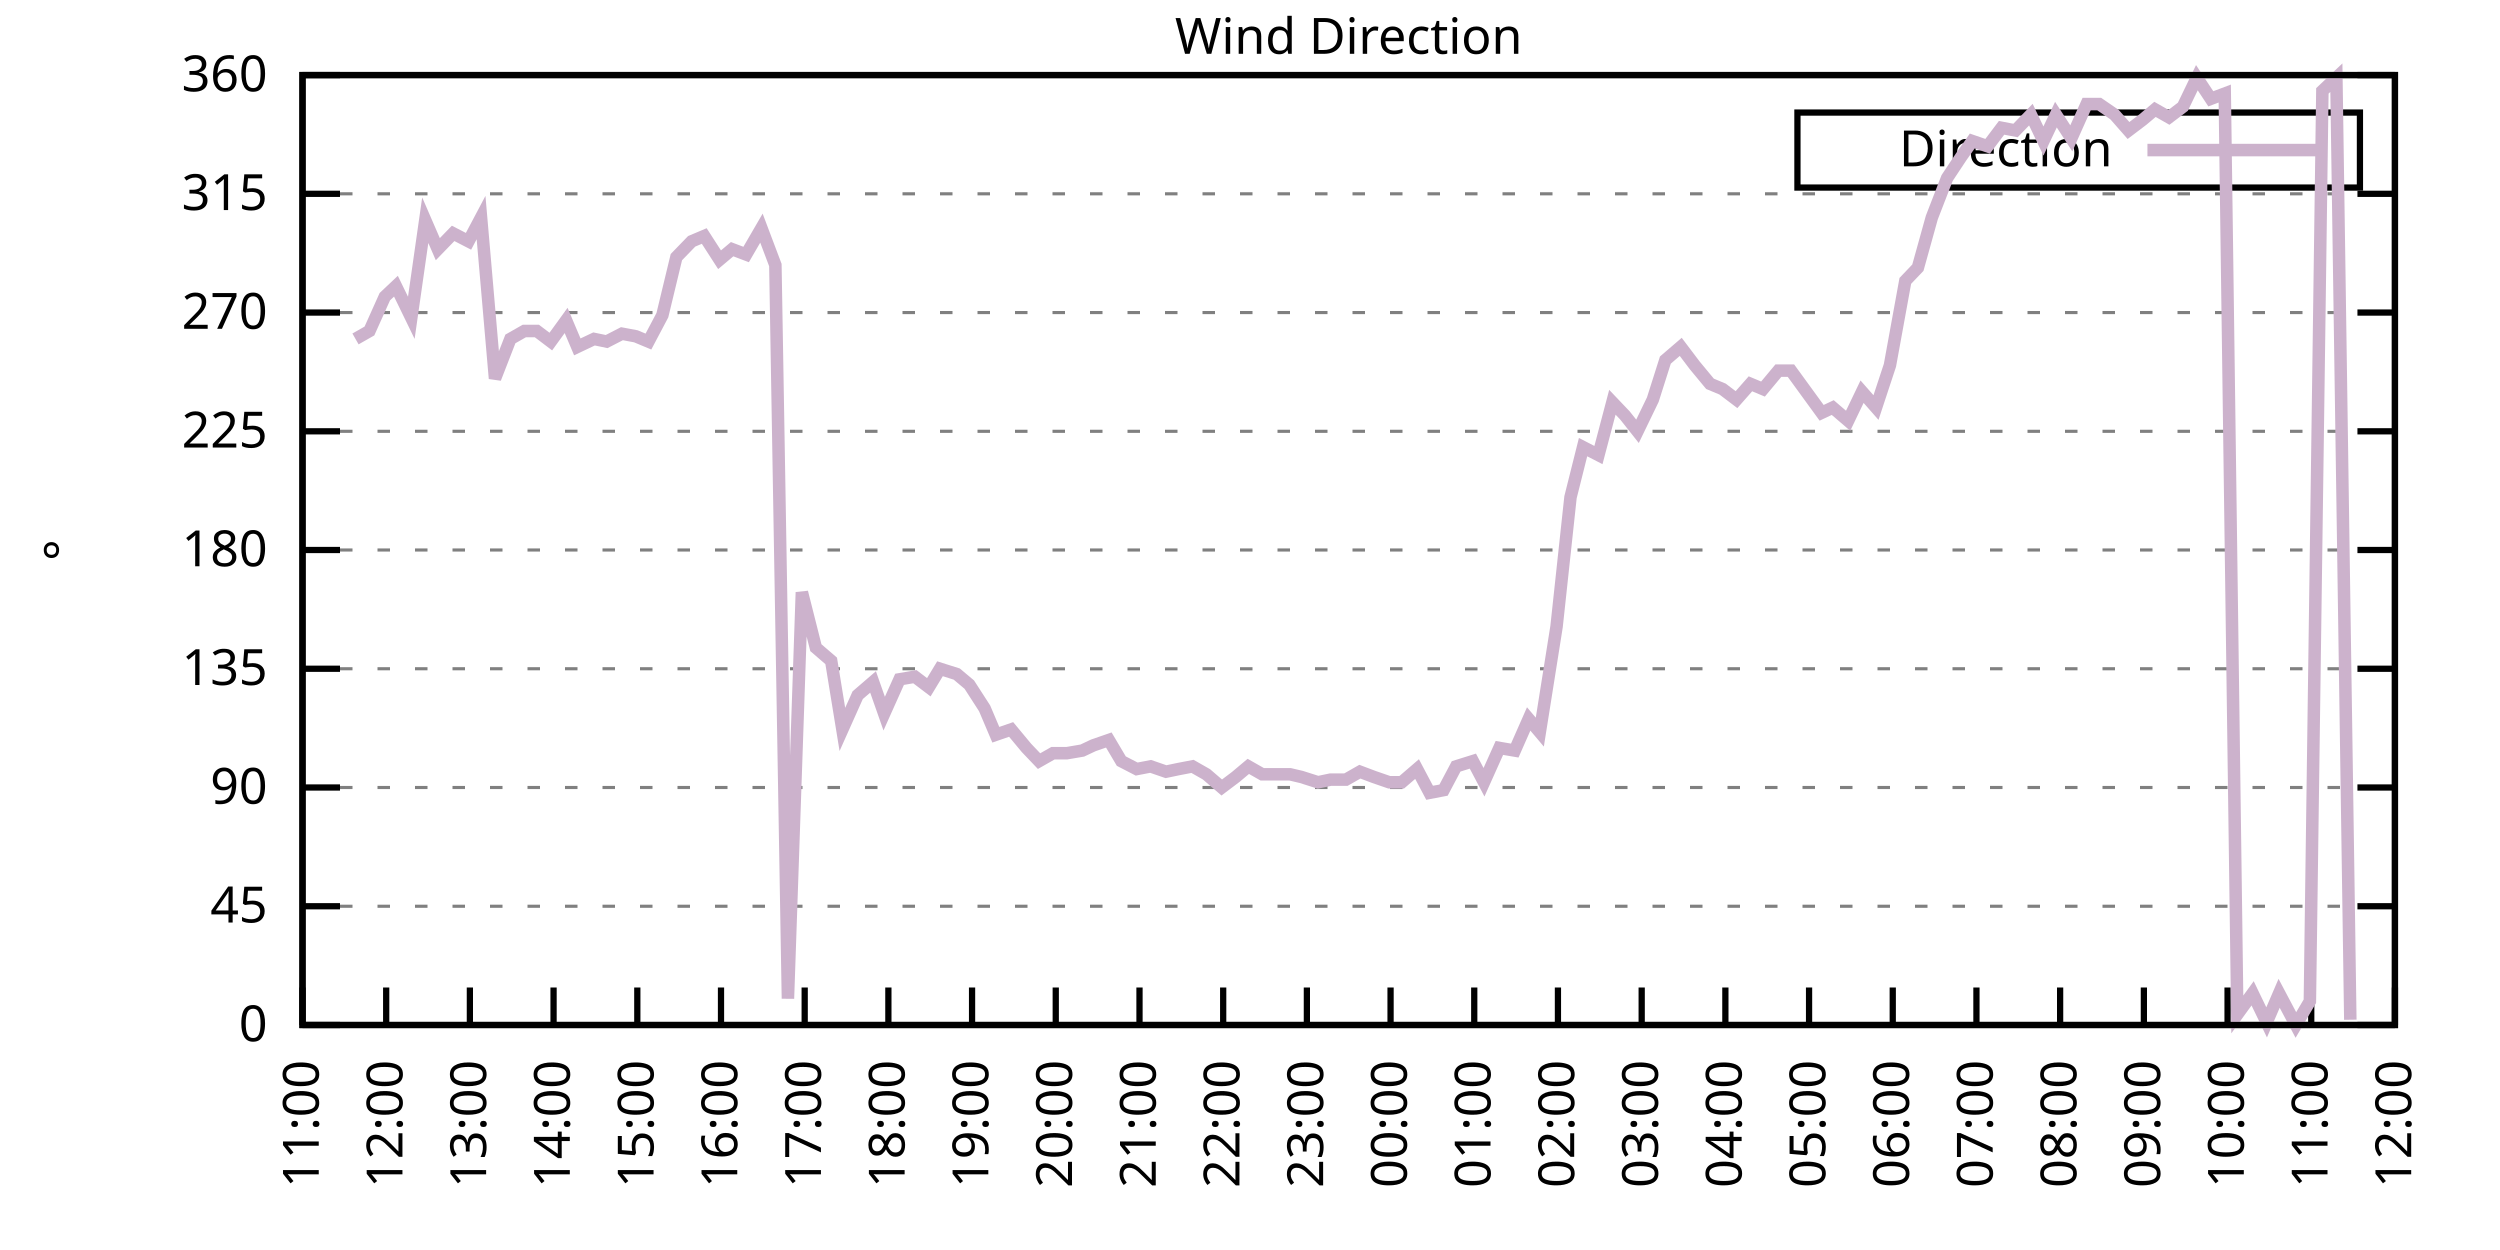
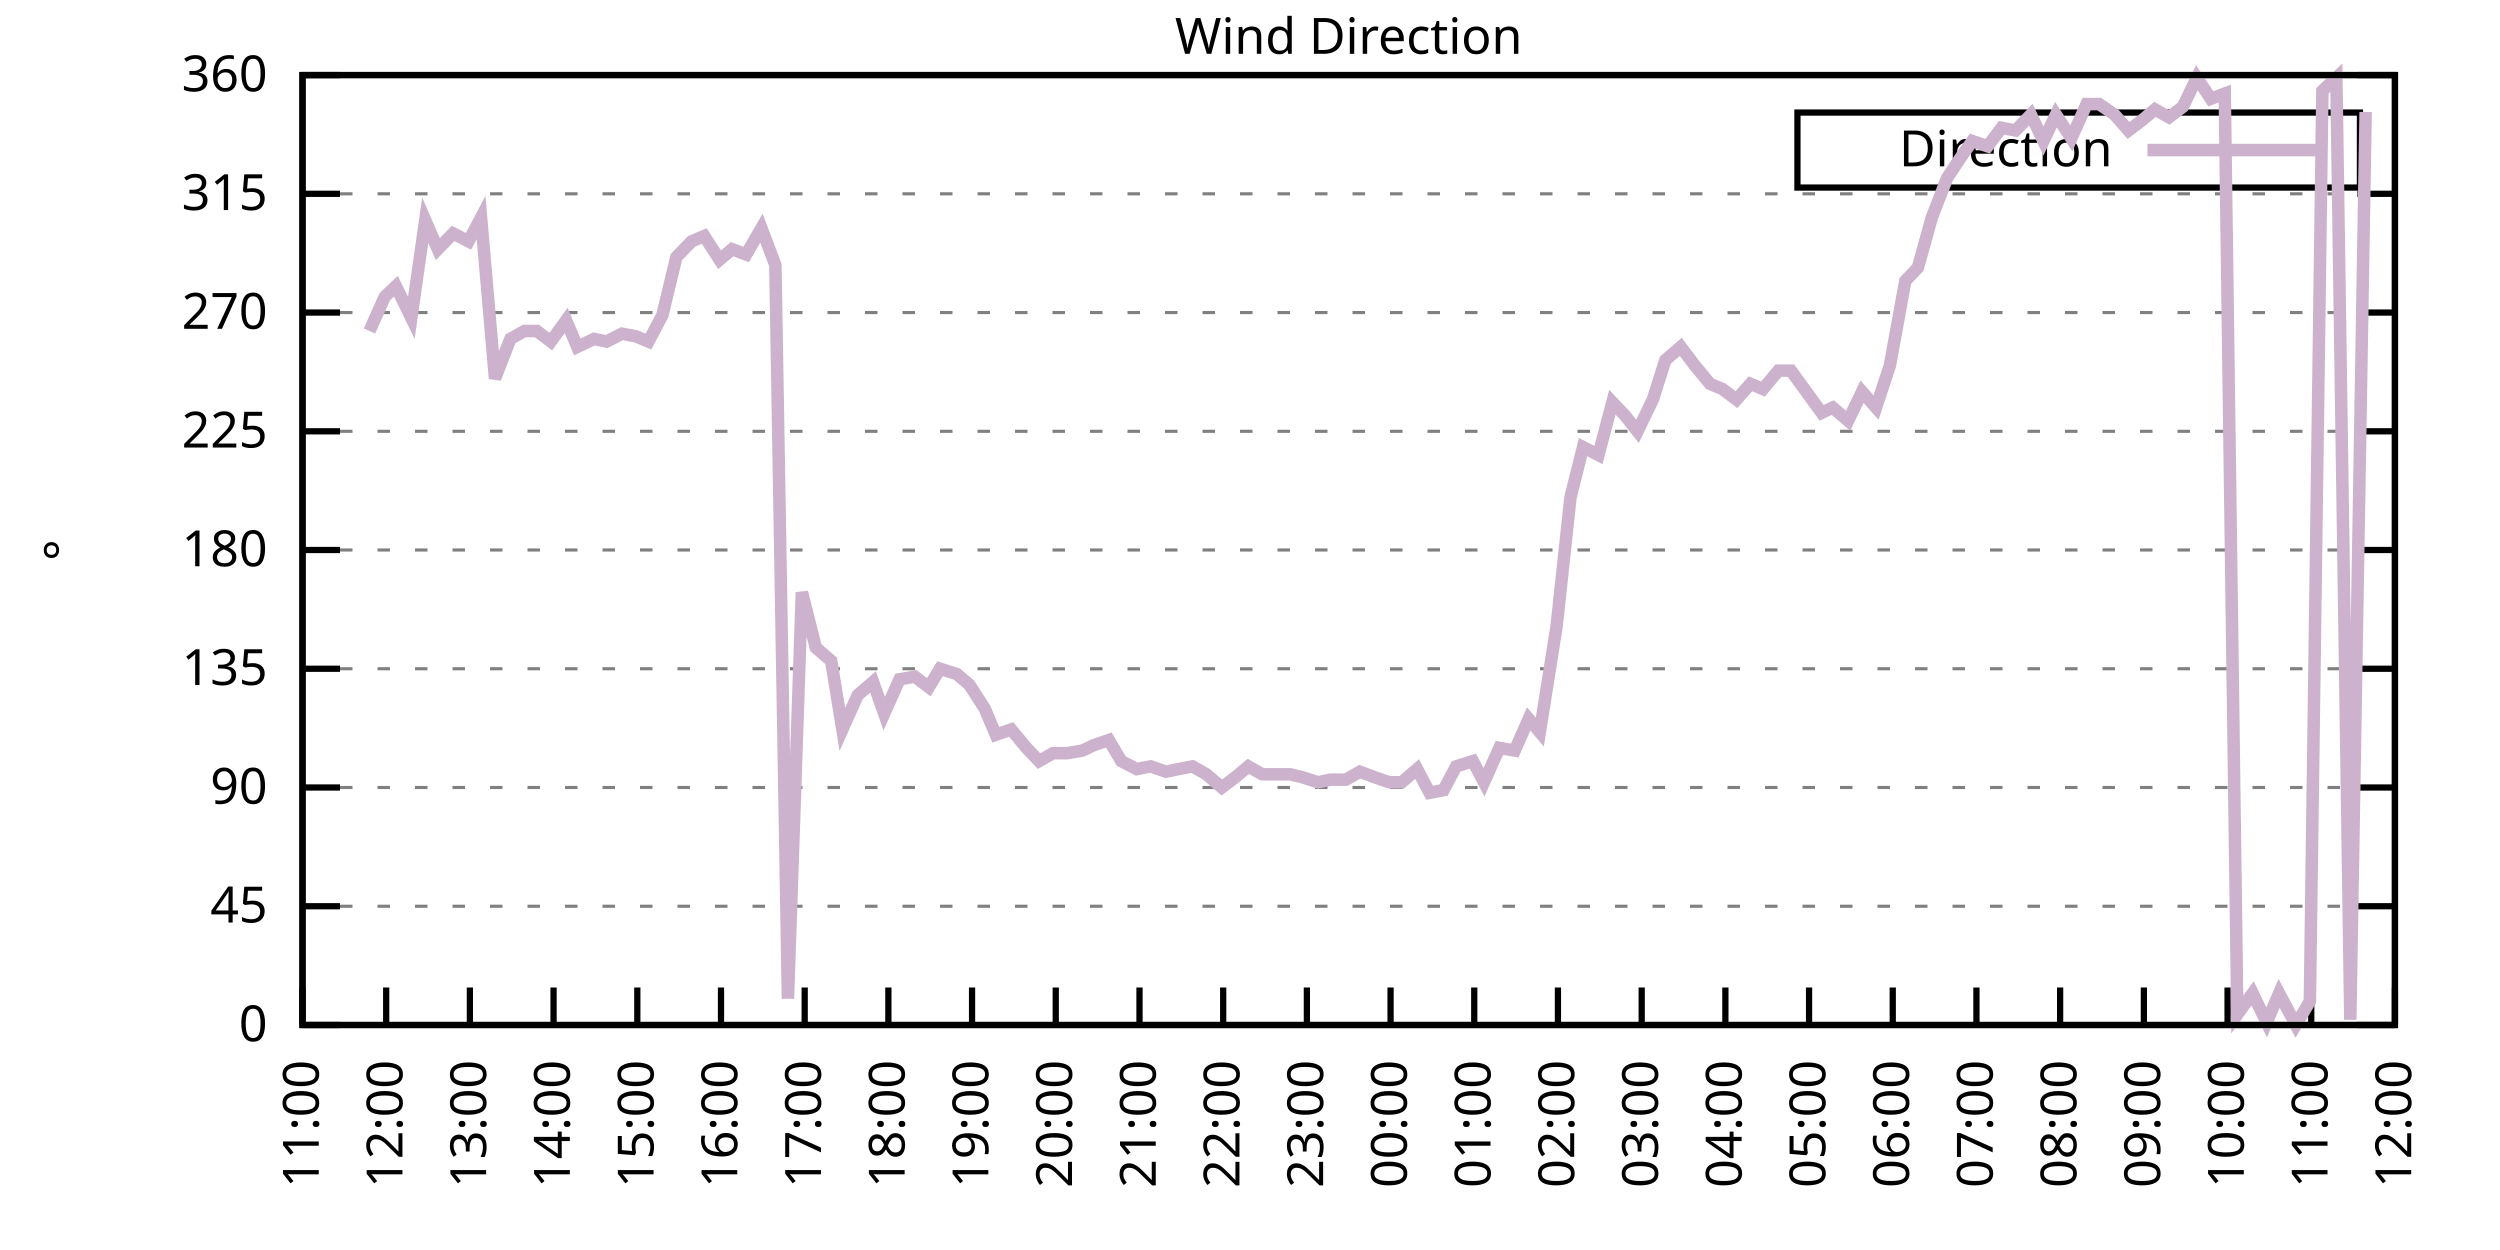
<svg xmlns="http://www.w3.org/2000/svg" xmlns:xlink="http://www.w3.org/1999/xlink" width="400" height="200" viewBox="0 0 400 200">
  <g id="gnuplot_canvas">
    <rect x="0" y="0" width="400" height="200" fill="none" />
    <defs>
      <circle id="gpDot" r="0.5" stroke-width="0.5" stroke="currentColor" />
      <path id="gpPt0" stroke-width="0.333" stroke="currentColor" d="M-1,0 h2 M0,-1 v2" />
      <path id="gpPt1" stroke-width="0.333" stroke="currentColor" d="M-1,-1 L1,1 M1,-1 L-1,1" />
      <path id="gpPt2" stroke-width="0.333" stroke="currentColor" d="M-1,0 L1,0 M0,-1 L0,1 M-1,-1 L1,1 M-1,1 L1,-1" />
      <rect id="gpPt3" stroke-width="0.333" stroke="currentColor" x="-1" y="-1" width="2" height="2" />
      <rect id="gpPt4" stroke-width="0.333" stroke="currentColor" fill="currentColor" x="-1" y="-1" width="2" height="2" />
      <circle id="gpPt5" stroke-width="0.333" stroke="currentColor" cx="0" cy="0" r="1" />
      <use xlink:href="#gpPt5" id="gpPt6" fill="currentColor" stroke="none" />
      <path id="gpPt7" stroke-width="0.333" stroke="currentColor" d="M0,-1.33 L-1.33,0.67 L1.33,0.67 z" />
      <use xlink:href="#gpPt7" id="gpPt8" fill="currentColor" stroke="none" />
      <use xlink:href="#gpPt7" id="gpPt9" stroke="currentColor" transform="rotate(180)" />
      <use xlink:href="#gpPt9" id="gpPt10" fill="currentColor" stroke="none" />
      <use xlink:href="#gpPt3" id="gpPt11" stroke="currentColor" transform="rotate(45)" />
      <use xlink:href="#gpPt11" id="gpPt12" fill="currentColor" stroke="none" />
      <path id="gpPt13" stroke-width="0.333" stroke="currentColor" d="M0,1.330 L1.265,0.411 L0.782,-1.067 L-0.782,-1.076 L-1.265,0.411 z" />
      <use xlink:href="#gpPt13" id="gpPt14" fill="currentColor" stroke="none" />
      <filter id="textbox" filterUnits="objectBoundingBox" x="0" y="0" height="1" width="1">
        <feFlood flood-color="white" flood-opacity="1" result="bgnd" />
        <feComposite in="SourceGraphic" in2="bgnd" operator="atop" />
      </filter>
      <filter id="greybox" filterUnits="objectBoundingBox" x="0" y="0" height="1" width="1">
        <feFlood flood-color="lightgrey" flood-opacity="1" result="grey" />
        <feComposite in="SourceGraphic" in2="grey" operator="atop" />
      </filter>
    </defs>
    <g fill="none" color="white" stroke="currentColor" stroke-width="1.00" stroke-linecap="butt" stroke-linejoin="miter">
</g>
    <g fill="none" color="black" stroke="currentColor" stroke-width="1.00" stroke-linecap="butt" stroke-linejoin="miter">
      <g stroke="none" shape-rendering="crispEdges">
        <polygon fill="rgb(255, 255, 255)" points="48.40,164.00 383.18,164.00 383.18,12.02 48.40,12.02 " />
      </g>
    </g>
    <g fill="none" color="black" stroke="currentColor" stroke-width="1.00" stroke-linecap="butt" stroke-linejoin="miter">
</g>
    <g fill="none" color="black" stroke="black" stroke-width="0.50" stroke-linecap="butt" stroke-linejoin="miter">
</g>
    <g fill="none" color="gray" stroke="currentColor" stroke-width="0.50" stroke-linecap="butt" stroke-linejoin="miter">
      <path stroke="gray" stroke-dasharray="2,4" class="gridline" d="M48.40,164.00 L383.19,164.00  " />
    </g>
    <g fill="none" color="gray" stroke="gray" stroke-width="1.00" stroke-linecap="butt" stroke-linejoin="miter">
</g>
    <g fill="none" color="black" stroke="currentColor" stroke-width="1.00" stroke-linecap="butt" stroke-linejoin="miter">
      <path stroke="black" d="M48.40,164.00 L54.40,164.00 M383.19,164.00 L377.19,164.00  " />
      <g transform="translate(42.80,166.60)" stroke="none" fill="black" font-family="Sans" font-size="8.00" text-anchor="end">
        <text>
          <tspan font-family="Sans"> 0</tspan>
        </text>
      </g>
    </g>
    <g fill="none" color="black" stroke="currentColor" stroke-width="1.00" stroke-linecap="butt" stroke-linejoin="miter">
</g>
    <g fill="none" color="black" stroke="black" stroke-width="0.50" stroke-linecap="butt" stroke-linejoin="miter">
</g>
    <g fill="none" color="gray" stroke="currentColor" stroke-width="0.50" stroke-linecap="butt" stroke-linejoin="miter">
      <path stroke="gray" stroke-dasharray="2,4" class="gridline" d="M48.40,145.00 L383.19,145.00  " />
    </g>
    <g fill="none" color="gray" stroke="gray" stroke-width="1.00" stroke-linecap="butt" stroke-linejoin="miter">
</g>
    <g fill="none" color="black" stroke="currentColor" stroke-width="1.00" stroke-linecap="butt" stroke-linejoin="miter">
      <path stroke="black" d="M48.40,145.00 L54.40,145.00 M383.19,145.00 L377.19,145.00  " />
      <g transform="translate(42.80,147.60)" stroke="none" fill="black" font-family="Sans" font-size="8.00" text-anchor="end">
        <text>
          <tspan font-family="Sans"> 45</tspan>
        </text>
      </g>
    </g>
    <g fill="none" color="black" stroke="currentColor" stroke-width="1.00" stroke-linecap="butt" stroke-linejoin="miter">
</g>
    <g fill="none" color="black" stroke="black" stroke-width="0.50" stroke-linecap="butt" stroke-linejoin="miter">
</g>
    <g fill="none" color="gray" stroke="currentColor" stroke-width="0.50" stroke-linecap="butt" stroke-linejoin="miter">
      <path stroke="gray" stroke-dasharray="2,4" class="gridline" d="M48.40,126.00 L383.19,126.00  " />
    </g>
    <g fill="none" color="gray" stroke="gray" stroke-width="1.00" stroke-linecap="butt" stroke-linejoin="miter">
</g>
    <g fill="none" color="black" stroke="currentColor" stroke-width="1.00" stroke-linecap="butt" stroke-linejoin="miter">
      <path stroke="black" d="M48.40,126.00 L54.40,126.00 M383.19,126.00 L377.19,126.00  " />
      <g transform="translate(42.80,128.60)" stroke="none" fill="black" font-family="Sans" font-size="8.00" text-anchor="end">
        <text>
          <tspan font-family="Sans"> 90</tspan>
        </text>
      </g>
    </g>
    <g fill="none" color="black" stroke="currentColor" stroke-width="1.00" stroke-linecap="butt" stroke-linejoin="miter">
</g>
    <g fill="none" color="black" stroke="black" stroke-width="0.50" stroke-linecap="butt" stroke-linejoin="miter">
</g>
    <g fill="none" color="gray" stroke="currentColor" stroke-width="0.50" stroke-linecap="butt" stroke-linejoin="miter">
      <path stroke="gray" stroke-dasharray="2,4" class="gridline" d="M48.40,107.00 L383.19,107.00  " />
    </g>
    <g fill="none" color="gray" stroke="gray" stroke-width="1.00" stroke-linecap="butt" stroke-linejoin="miter">
</g>
    <g fill="none" color="black" stroke="currentColor" stroke-width="1.00" stroke-linecap="butt" stroke-linejoin="miter">
      <path stroke="black" d="M48.40,107.00 L54.40,107.00 M383.19,107.00 L377.19,107.00  " />
      <g transform="translate(42.80,109.60)" stroke="none" fill="black" font-family="Sans" font-size="8.00" text-anchor="end">
        <text>
          <tspan font-family="Sans"> 135</tspan>
        </text>
      </g>
    </g>
    <g fill="none" color="black" stroke="currentColor" stroke-width="1.00" stroke-linecap="butt" stroke-linejoin="miter">
</g>
    <g fill="none" color="black" stroke="black" stroke-width="0.50" stroke-linecap="butt" stroke-linejoin="miter">
</g>
    <g fill="none" color="gray" stroke="currentColor" stroke-width="0.50" stroke-linecap="butt" stroke-linejoin="miter">
      <path stroke="gray" stroke-dasharray="2,4" class="gridline" d="M48.40,88.00 L383.19,88.00  " />
    </g>
    <g fill="none" color="gray" stroke="gray" stroke-width="1.00" stroke-linecap="butt" stroke-linejoin="miter">
</g>
    <g fill="none" color="black" stroke="currentColor" stroke-width="1.00" stroke-linecap="butt" stroke-linejoin="miter">
      <path stroke="black" d="M48.40,88.00 L54.40,88.00 M383.19,88.00 L377.19,88.00  " />
      <g transform="translate(42.80,90.60)" stroke="none" fill="black" font-family="Sans" font-size="8.00" text-anchor="end">
        <text>
          <tspan font-family="Sans"> 180</tspan>
        </text>
      </g>
    </g>
    <g fill="none" color="black" stroke="currentColor" stroke-width="1.00" stroke-linecap="butt" stroke-linejoin="miter">
</g>
    <g fill="none" color="black" stroke="black" stroke-width="0.50" stroke-linecap="butt" stroke-linejoin="miter">
</g>
    <g fill="none" color="gray" stroke="currentColor" stroke-width="0.50" stroke-linecap="butt" stroke-linejoin="miter">
      <path stroke="gray" stroke-dasharray="2,4" class="gridline" d="M48.40,69.01 L383.19,69.01  " />
    </g>
    <g fill="none" color="gray" stroke="gray" stroke-width="1.00" stroke-linecap="butt" stroke-linejoin="miter">
</g>
    <g fill="none" color="black" stroke="currentColor" stroke-width="1.00" stroke-linecap="butt" stroke-linejoin="miter">
      <path stroke="black" d="M48.40,69.01 L54.40,69.01 M383.19,69.01 L377.19,69.01  " />
      <g transform="translate(42.80,71.61)" stroke="none" fill="black" font-family="Sans" font-size="8.00" text-anchor="end">
        <text>
          <tspan font-family="Sans"> 225</tspan>
        </text>
      </g>
    </g>
    <g fill="none" color="black" stroke="currentColor" stroke-width="1.00" stroke-linecap="butt" stroke-linejoin="miter">
</g>
    <g fill="none" color="black" stroke="black" stroke-width="0.50" stroke-linecap="butt" stroke-linejoin="miter">
</g>
    <g fill="none" color="gray" stroke="currentColor" stroke-width="0.50" stroke-linecap="butt" stroke-linejoin="miter">
      <path stroke="gray" stroke-dasharray="2,4" class="gridline" d="M48.40,50.01 L383.19,50.01  " />
    </g>
    <g fill="none" color="gray" stroke="gray" stroke-width="1.00" stroke-linecap="butt" stroke-linejoin="miter">
</g>
    <g fill="none" color="black" stroke="currentColor" stroke-width="1.00" stroke-linecap="butt" stroke-linejoin="miter">
      <path stroke="black" d="M48.40,50.01 L54.40,50.01 M383.19,50.01 L377.19,50.01  " />
      <g transform="translate(42.80,52.61)" stroke="none" fill="black" font-family="Sans" font-size="8.00" text-anchor="end">
        <text>
          <tspan font-family="Sans"> 270</tspan>
        </text>
      </g>
    </g>
    <g fill="none" color="black" stroke="currentColor" stroke-width="1.00" stroke-linecap="butt" stroke-linejoin="miter">
</g>
    <g fill="none" color="black" stroke="black" stroke-width="0.50" stroke-linecap="butt" stroke-linejoin="miter">
</g>
    <g fill="none" color="gray" stroke="currentColor" stroke-width="0.50" stroke-linecap="butt" stroke-linejoin="miter">
      <path stroke="gray" stroke-dasharray="2,4" class="gridline" d="M48.40,31.01 L383.19,31.01  " />
    </g>
    <g fill="none" color="gray" stroke="gray" stroke-width="1.00" stroke-linecap="butt" stroke-linejoin="miter">
</g>
    <g fill="none" color="black" stroke="currentColor" stroke-width="1.00" stroke-linecap="butt" stroke-linejoin="miter">
      <path stroke="black" d="M48.40,31.01 L54.40,31.01 M383.19,31.01 L377.19,31.01  " />
      <g transform="translate(42.80,33.61)" stroke="none" fill="black" font-family="Sans" font-size="8.00" text-anchor="end">
        <text>
          <tspan font-family="Sans"> 315</tspan>
        </text>
      </g>
    </g>
    <g fill="none" color="black" stroke="currentColor" stroke-width="1.00" stroke-linecap="butt" stroke-linejoin="miter">
</g>
    <g fill="none" color="black" stroke="black" stroke-width="0.50" stroke-linecap="butt" stroke-linejoin="miter">
</g>
    <g fill="none" color="gray" stroke="currentColor" stroke-width="0.50" stroke-linecap="butt" stroke-linejoin="miter">
      <path stroke="gray" stroke-dasharray="2,4" class="gridline" d="M48.40,12.01 L383.19,12.01  " />
    </g>
    <g fill="none" color="gray" stroke="gray" stroke-width="1.00" stroke-linecap="butt" stroke-linejoin="miter">
</g>
    <g fill="none" color="black" stroke="currentColor" stroke-width="1.00" stroke-linecap="butt" stroke-linejoin="miter">
      <path stroke="black" d="M48.40,12.01 L54.40,12.01 M383.19,12.01 L377.19,12.01  " />
      <g transform="translate(42.80,14.61)" stroke="none" fill="black" font-family="Sans" font-size="8.00" text-anchor="end">
        <text>
          <tspan font-family="Sans"> 360</tspan>
        </text>
      </g>
    </g>
    <g fill="none" color="black" stroke="currentColor" stroke-width="1.00" stroke-linecap="butt" stroke-linejoin="miter">
      <path stroke="black" d="M48.40,164.00 L48.40,158.00  " />
      <g transform="translate(51.00,169.60) rotate(270.00)" stroke="none" fill="black" font-family="Sans" font-size="8.00" text-anchor="end">
        <text>
          <tspan font-family="Sans">11:00</tspan>
        </text>
      </g>
    </g>
    <g fill="none" color="black" stroke="currentColor" stroke-width="1.00" stroke-linecap="butt" stroke-linejoin="miter">
      <path stroke="black" d="M61.79,164.00 L61.79,158.00  " />
      <g transform="translate(64.39,169.60) rotate(270.00)" stroke="none" fill="black" font-family="Sans" font-size="8.00" text-anchor="end">
        <text>
          <tspan font-family="Sans">12:00</tspan>
        </text>
      </g>
    </g>
    <g fill="none" color="black" stroke="currentColor" stroke-width="1.00" stroke-linecap="butt" stroke-linejoin="miter">
      <path stroke="black" d="M75.18,164.00 L75.18,158.00  " />
      <g transform="translate(77.78,169.60) rotate(270.00)" stroke="none" fill="black" font-family="Sans" font-size="8.00" text-anchor="end">
        <text>
          <tspan font-family="Sans">13:00</tspan>
        </text>
      </g>
    </g>
    <g fill="none" color="black" stroke="currentColor" stroke-width="1.00" stroke-linecap="butt" stroke-linejoin="miter">
      <path stroke="black" d="M88.57,164.00 L88.57,158.00  " />
      <g transform="translate(91.17,169.60) rotate(270.00)" stroke="none" fill="black" font-family="Sans" font-size="8.00" text-anchor="end">
        <text>
          <tspan font-family="Sans">14:00</tspan>
        </text>
      </g>
    </g>
    <g fill="none" color="black" stroke="currentColor" stroke-width="1.00" stroke-linecap="butt" stroke-linejoin="miter">
      <path stroke="black" d="M101.97,164.00 L101.97,158.00  " />
      <g transform="translate(104.57,169.60) rotate(270.00)" stroke="none" fill="black" font-family="Sans" font-size="8.00" text-anchor="end">
        <text>
          <tspan font-family="Sans">15:00</tspan>
        </text>
      </g>
    </g>
    <g fill="none" color="black" stroke="currentColor" stroke-width="1.00" stroke-linecap="butt" stroke-linejoin="miter">
      <path stroke="black" d="M115.36,164.00 L115.36,158.00  " />
      <g transform="translate(117.96,169.60) rotate(270.00)" stroke="none" fill="black" font-family="Sans" font-size="8.00" text-anchor="end">
        <text>
          <tspan font-family="Sans">16:00</tspan>
        </text>
      </g>
    </g>
    <g fill="none" color="black" stroke="currentColor" stroke-width="1.00" stroke-linecap="butt" stroke-linejoin="miter">
      <path stroke="black" d="M128.75,164.00 L128.75,158.00  " />
      <g transform="translate(131.35,169.60) rotate(270.00)" stroke="none" fill="black" font-family="Sans" font-size="8.00" text-anchor="end">
        <text>
          <tspan font-family="Sans">17:00</tspan>
        </text>
      </g>
    </g>
    <g fill="none" color="black" stroke="currentColor" stroke-width="1.00" stroke-linecap="butt" stroke-linejoin="miter">
      <path stroke="black" d="M142.14,164.00 L142.14,158.00  " />
      <g transform="translate(144.74,169.60) rotate(270.00)" stroke="none" fill="black" font-family="Sans" font-size="8.00" text-anchor="end">
        <text>
          <tspan font-family="Sans">18:00</tspan>
        </text>
      </g>
    </g>
    <g fill="none" color="black" stroke="currentColor" stroke-width="1.00" stroke-linecap="butt" stroke-linejoin="miter">
      <path stroke="black" d="M155.53,164.00 L155.53,158.00  " />
      <g transform="translate(158.13,169.60) rotate(270.00)" stroke="none" fill="black" font-family="Sans" font-size="8.00" text-anchor="end">
        <text>
          <tspan font-family="Sans">19:00</tspan>
        </text>
      </g>
    </g>
    <g fill="none" color="black" stroke="currentColor" stroke-width="1.00" stroke-linecap="butt" stroke-linejoin="miter">
      <path stroke="black" d="M168.92,164.00 L168.92,158.00  " />
      <g transform="translate(171.52,169.60) rotate(270.00)" stroke="none" fill="black" font-family="Sans" font-size="8.00" text-anchor="end">
        <text>
          <tspan font-family="Sans">20:00</tspan>
        </text>
      </g>
    </g>
    <g fill="none" color="black" stroke="currentColor" stroke-width="1.00" stroke-linecap="butt" stroke-linejoin="miter">
      <path stroke="black" d="M182.32,164.00 L182.32,158.00  " />
      <g transform="translate(184.92,169.60) rotate(270.00)" stroke="none" fill="black" font-family="Sans" font-size="8.00" text-anchor="end">
        <text>
          <tspan font-family="Sans">21:00</tspan>
        </text>
      </g>
    </g>
    <g fill="none" color="black" stroke="currentColor" stroke-width="1.00" stroke-linecap="butt" stroke-linejoin="miter">
      <path stroke="black" d="M195.71,164.00 L195.71,158.00  " />
      <g transform="translate(198.31,169.60) rotate(270.00)" stroke="none" fill="black" font-family="Sans" font-size="8.00" text-anchor="end">
        <text>
          <tspan font-family="Sans">22:00</tspan>
        </text>
      </g>
    </g>
    <g fill="none" color="black" stroke="currentColor" stroke-width="1.00" stroke-linecap="butt" stroke-linejoin="miter">
      <path stroke="black" d="M209.10,164.00 L209.10,158.00  " />
      <g transform="translate(211.70,169.60) rotate(270.00)" stroke="none" fill="black" font-family="Sans" font-size="8.00" text-anchor="end">
        <text>
          <tspan font-family="Sans">23:00</tspan>
        </text>
      </g>
    </g>
    <g fill="none" color="black" stroke="currentColor" stroke-width="1.00" stroke-linecap="butt" stroke-linejoin="miter">
      <path stroke="black" d="M222.49,164.00 L222.49,158.00  " />
      <g transform="translate(225.09,169.60) rotate(270.00)" stroke="none" fill="black" font-family="Sans" font-size="8.00" text-anchor="end">
        <text>
          <tspan font-family="Sans">00:00</tspan>
        </text>
      </g>
    </g>
    <g fill="none" color="black" stroke="currentColor" stroke-width="1.00" stroke-linecap="butt" stroke-linejoin="miter">
      <path stroke="black" d="M235.88,164.00 L235.88,158.00  " />
      <g transform="translate(238.48,169.60) rotate(270.00)" stroke="none" fill="black" font-family="Sans" font-size="8.00" text-anchor="end">
        <text>
          <tspan font-family="Sans">01:00</tspan>
        </text>
      </g>
    </g>
    <g fill="none" color="black" stroke="currentColor" stroke-width="1.00" stroke-linecap="butt" stroke-linejoin="miter">
      <path stroke="black" d="M249.27,164.00 L249.27,158.00  " />
      <g transform="translate(251.87,169.60) rotate(270.00)" stroke="none" fill="black" font-family="Sans" font-size="8.00" text-anchor="end">
        <text>
          <tspan font-family="Sans">02:00</tspan>
        </text>
      </g>
    </g>
    <g fill="none" color="black" stroke="currentColor" stroke-width="1.00" stroke-linecap="butt" stroke-linejoin="miter">
      <path stroke="black" d="M262.67,164.00 L262.67,158.00  " />
      <g transform="translate(265.27,169.60) rotate(270.00)" stroke="none" fill="black" font-family="Sans" font-size="8.00" text-anchor="end">
        <text>
          <tspan font-family="Sans">03:00</tspan>
        </text>
      </g>
    </g>
    <g fill="none" color="black" stroke="currentColor" stroke-width="1.00" stroke-linecap="butt" stroke-linejoin="miter">
      <path stroke="black" d="M276.06,164.00 L276.06,158.00  " />
      <g transform="translate(278.66,169.60) rotate(270.00)" stroke="none" fill="black" font-family="Sans" font-size="8.00" text-anchor="end">
        <text>
          <tspan font-family="Sans">04:00</tspan>
        </text>
      </g>
    </g>
    <g fill="none" color="black" stroke="currentColor" stroke-width="1.00" stroke-linecap="butt" stroke-linejoin="miter">
      <path stroke="black" d="M289.45,164.00 L289.45,158.00  " />
      <g transform="translate(292.05,169.60) rotate(270.00)" stroke="none" fill="black" font-family="Sans" font-size="8.00" text-anchor="end">
        <text>
          <tspan font-family="Sans">05:00</tspan>
        </text>
      </g>
    </g>
    <g fill="none" color="black" stroke="currentColor" stroke-width="1.00" stroke-linecap="butt" stroke-linejoin="miter">
      <path stroke="black" d="M302.84,164.00 L302.84,158.00  " />
      <g transform="translate(305.44,169.60) rotate(270.00)" stroke="none" fill="black" font-family="Sans" font-size="8.00" text-anchor="end">
        <text>
          <tspan font-family="Sans">06:00</tspan>
        </text>
      </g>
    </g>
    <g fill="none" color="black" stroke="currentColor" stroke-width="1.00" stroke-linecap="butt" stroke-linejoin="miter">
      <path stroke="black" d="M316.23,164.00 L316.23,158.00  " />
      <g transform="translate(318.83,169.60) rotate(270.00)" stroke="none" fill="black" font-family="Sans" font-size="8.00" text-anchor="end">
        <text>
          <tspan font-family="Sans">07:00</tspan>
        </text>
      </g>
    </g>
    <g fill="none" color="black" stroke="currentColor" stroke-width="1.00" stroke-linecap="butt" stroke-linejoin="miter">
      <path stroke="black" d="M329.62,164.00 L329.62,158.00  " />
      <g transform="translate(332.22,169.60) rotate(270.00)" stroke="none" fill="black" font-family="Sans" font-size="8.00" text-anchor="end">
        <text>
          <tspan font-family="Sans">08:00</tspan>
        </text>
      </g>
    </g>
    <g fill="none" color="black" stroke="currentColor" stroke-width="1.00" stroke-linecap="butt" stroke-linejoin="miter">
      <path stroke="black" d="M343.02,164.00 L343.02,158.00  " />
      <g transform="translate(345.62,169.60) rotate(270.00)" stroke="none" fill="black" font-family="Sans" font-size="8.00" text-anchor="end">
        <text>
          <tspan font-family="Sans">09:00</tspan>
        </text>
      </g>
    </g>
    <g fill="none" color="black" stroke="currentColor" stroke-width="1.00" stroke-linecap="butt" stroke-linejoin="miter">
      <path stroke="black" d="M356.41,164.00 L356.41,158.00  " />
      <g transform="translate(359.01,169.60) rotate(270.00)" stroke="none" fill="black" font-family="Sans" font-size="8.00" text-anchor="end">
        <text>
          <tspan font-family="Sans">10:00</tspan>
        </text>
      </g>
    </g>
    <g fill="none" color="black" stroke="currentColor" stroke-width="1.00" stroke-linecap="butt" stroke-linejoin="miter">
      <path stroke="black" d="M369.80,164.00 L369.80,158.00  " />
      <g transform="translate(372.40,169.60) rotate(270.00)" stroke="none" fill="black" font-family="Sans" font-size="8.00" text-anchor="end">
        <text>
          <tspan font-family="Sans">11:00</tspan>
        </text>
      </g>
    </g>
    <g fill="none" color="black" stroke="currentColor" stroke-width="1.00" stroke-linecap="butt" stroke-linejoin="miter">
      <path stroke="black" d="M383.19,164.00 L383.19,158.00  " />
      <g transform="translate(385.79,169.60) rotate(270.00)" stroke="none" fill="black" font-family="Sans" font-size="8.00" text-anchor="end">
        <text>
          <tspan font-family="Sans">12:00</tspan>
        </text>
      </g>
    </g>
    <g fill="none" color="black" stroke="currentColor" stroke-width="1.00" stroke-linecap="butt" stroke-linejoin="miter">
</g>
    <g fill="none" color="black" stroke="currentColor" stroke-width="1.00" stroke-linecap="butt" stroke-linejoin="miter">
      <path stroke="black" d="M48.40,12.01 L48.40,164.00 L383.19,164.00 L383.19,12.01 L48.40,12.01 Z  " />
    </g>
    <g fill="none" color="black" stroke="currentColor" stroke-width="1.00" stroke-linecap="butt" stroke-linejoin="miter">
</g>
    <g fill="none" color="black" stroke="currentColor" stroke-width="1.00" stroke-linecap="butt" stroke-linejoin="miter">
      <path stroke="black" d="M287.59,30.01 L287.59,18.01 L377.59,18.01 L377.59,30.01 L287.59,30.01 Z  " />
    </g>
    <g id="Wind_direction_plot_1">
      <g fill="none" color="white" stroke="black" stroke-width="2.00" stroke-linecap="butt" stroke-linejoin="miter">
</g>
      <g fill="none" color="black" stroke="currentColor" stroke-width="2.00" stroke-linecap="butt" stroke-linejoin="miter">
        <g transform="translate(337.99,26.61)" stroke="none" fill="black" font-family="Sans" font-size="8.00" text-anchor="end">
          <text>
            <tspan font-family="Sans">Direction</tspan>
          </text>
        </g>
      </g>
      <g fill="none" color="black" stroke="currentColor" stroke-width="2.00" stroke-linecap="butt" stroke-linejoin="miter">
-         <path stroke="rgb(204, 178, 204)" d="M343.59,24.01 L371.99,24.01 M56.88,54.23 L59.11,52.96 L61.57,47.47 L63.35,45.79 L65.81,50.85 L68.04,35.23   L70.05,39.87 L72.50,37.34 L74.96,38.61 L76.97,34.81 L79.20,60.56 L81.66,54.23 L83.89,52.96 L85.90,52.96   L88.13,54.65 L90.58,51.27 L92.37,55.50 L95.05,54.23 L97.06,54.65 L99.51,53.39 L101.74,53.81 L103.75,54.65   L105.98,50.43 L108.22,41.14 L110.67,38.61 L112.68,37.76 L115.13,41.56 L117.14,39.87 L119.38,40.72 L121.83,36.50   L124.06,42.41 L126.07,159.78 L128.30,94.76 L130.54,103.63 L132.99,105.74 L134.78,116.71 L137.23,111.23 L139.69,109.11   L141.47,114.18 L143.93,108.69 L146.38,108.27 L148.61,109.96 L150.40,107.00 L153.08,107.85 L155.09,109.54 L157.54,113.34   L159.33,117.56 L161.78,116.71 L164.24,119.67 L166.25,121.78 L168.48,120.51 L170.71,120.51 L173.17,120.09 L174.95,119.25   L177.41,118.40 L179.41,121.78 L181.87,123.05 L184.10,122.62 L186.56,123.47 L188.57,123.05 L190.80,122.62 L193.03,123.89   L195.48,126.00 L197.72,124.31 L199.73,122.62 L201.96,123.89 L204.41,123.89 L206.42,123.89 L208.21,124.31 L210.88,125.16   L212.89,124.74 L215.35,124.74 L217.58,123.47 L219.81,124.31 L222.27,125.16 L224.28,125.16 L226.73,123.05 L228.74,126.85   L230.97,126.42 L232.98,122.62 L235.66,121.78 L237.44,125.16 L239.90,119.67 L242.36,120.09 L244.59,115.03 L246.37,117.14   L249.05,100.25 L251.28,79.56 L253.29,71.54 L255.75,72.81 L257.98,64.36 L259.99,66.47 L262.00,69.01 L264.45,63.94   L266.46,57.61 L268.92,55.50 L271.15,58.45 L273.60,61.41 L275.61,62.25 L277.84,63.94 L280.07,61.41 L282.08,62.25   L284.54,59.30 L286.55,59.30 L289.00,62.67 L291.46,66.05 L293.24,65.21 L295.70,67.32 L297.93,62.67 L300.16,65.21   L302.39,58.45 L304.85,44.94 L306.86,42.83 L309.09,34.81 L311.54,28.48 L313.78,25.10 L315.56,22.56 L318.02,23.41   L320.25,20.45 L322.48,20.88 L324.94,18.34 L326.95,22.56 L328.95,18.34 L331.41,22.14 L333.86,16.65 L335.87,16.65   L338.33,18.34 L340.56,20.88 L342.79,19.19 L344.80,17.50 L347.03,18.77 L349.26,17.08 L351.50,12.43 L353.73,15.81   L355.96,14.97 L357.97,162.31 L360.42,158.93 L362.66,163.58 L364.66,158.93 L367.34,164.00 L369.58,160.20 L371.58,14.54   L373.82,12.43 L376.05,163.16  " />
+         <path stroke="rgb(204, 178, 204)" d="M343.59,24.01 L371.99,24.01 M59.11,52.96 L61.57,47.47 L63.35,45.79 L65.81,50.85 L68.04,35.23 L70.05,39.87   L72.50,37.34 L74.96,38.61 L76.97,34.81 L79.20,60.56 L81.66,54.23 L83.89,52.96 L85.90,52.96 L88.13,54.65   L90.58,51.27 L92.37,55.50 L95.05,54.23 L97.06,54.65 L99.51,53.39 L101.74,53.81 L103.75,54.65 L105.98,50.43   L108.22,41.14 L110.67,38.61 L112.68,37.76 L115.13,41.56 L117.14,39.87 L119.38,40.72 L121.83,36.50 L124.06,42.41   L126.07,159.78 L128.30,94.76 L130.54,103.63 L132.99,105.74 L134.78,116.71 L137.23,111.23 L139.69,109.11 L141.47,114.18   L143.93,108.69 L146.38,108.27 L148.61,109.96 L150.40,107.00 L153.08,107.85 L155.09,109.54 L157.54,113.34 L159.33,117.56   L161.78,116.71 L164.24,119.67 L166.25,121.78 L168.48,120.51 L170.71,120.51 L173.17,120.09 L174.95,119.25 L177.41,118.40   L179.41,121.78 L181.87,123.05 L184.10,122.62 L186.56,123.47 L188.57,123.05 L190.80,122.62 L193.03,123.89 L195.48,126.00   L197.72,124.31 L199.73,122.62 L201.96,123.89 L204.41,123.89 L206.42,123.89 L208.21,124.31 L210.88,125.16 L212.89,124.74   L215.35,124.74 L217.58,123.47 L219.81,124.31 L222.27,125.16 L224.28,125.16 L226.73,123.05 L228.74,126.85 L230.97,126.42   L232.98,122.62 L235.66,121.78 L237.44,125.16 L239.90,119.67 L242.36,120.09 L244.59,115.03 L246.37,117.14 L249.05,100.25   L251.28,79.56 L253.29,71.54 L255.75,72.81 L257.98,64.36 L259.99,66.47 L262.00,69.01 L264.45,63.94 L266.46,57.61   L268.92,55.50 L271.15,58.45 L273.60,61.41 L275.61,62.25 L277.84,63.94 L280.07,61.41 L282.08,62.25 L284.54,59.30   L286.55,59.30 L289.00,62.67 L291.46,66.05 L293.24,65.21 L295.70,67.32 L297.93,62.67 L300.16,65.21 L302.39,58.45   L304.85,44.94 L306.86,42.83 L309.09,34.81 L311.54,28.48 L313.78,25.10 L315.56,22.56 L318.02,23.41 L320.25,20.45   L322.48,20.88 L324.94,18.34 L326.95,22.56 L328.95,18.34 L331.41,22.14 L333.86,16.65 L335.87,16.65 L338.33,18.34   L340.56,20.88 L342.79,19.19 L344.80,17.50 L347.03,18.77 L349.26,17.08 L351.50,12.43 L353.73,15.81 L355.96,14.97   L357.97,162.31 L360.42,158.93 L362.66,163.58 L364.66,158.93 L367.34,164.00 L369.58,160.20 L371.58,14.54 L373.82,12.43   L376.05,163.16 L378.50,17.92  " />
      </g>
    </g>
    <g fill="none" color="black" stroke="currentColor" stroke-width="2.00" stroke-linecap="butt" stroke-linejoin="miter">
</g>
    <g fill="none" color="black" stroke="black" stroke-width="1.00" stroke-linecap="butt" stroke-linejoin="miter">
</g>
    <g fill="none" color="black" stroke="currentColor" stroke-width="1.00" stroke-linecap="butt" stroke-linejoin="miter">
      <path stroke="black" d="M48.40,12.01 L48.40,164.00 L383.19,164.00 L383.19,12.01 L48.40,12.01 Z  " />
      <g transform="translate(12.80,88.01) rotate(270.00)" stroke="none" fill="black" font-family="Sans" font-size="8.00" text-anchor="middle">
        <text>
          <tspan font-family="Sans">°</tspan>
        </text>
      </g>
    </g>
    <g fill="none" color="black" stroke="currentColor" stroke-width="1.00" stroke-linecap="butt" stroke-linejoin="miter">
</g>
    <g fill="none" color="black" stroke="currentColor" stroke-width="1.00" stroke-linecap="butt" stroke-linejoin="miter">
      <g transform="translate(215.79,8.61)" stroke="none" fill="black" font-family="Sans" font-size="8.00" text-anchor="middle">
        <text>
          <tspan font-family="Sans">Wind Direction</tspan>
        </text>
      </g>
    </g>
    <g fill="none" color="black" stroke="currentColor" stroke-width="1.00" stroke-linecap="butt" stroke-linejoin="miter">
</g>
  </g>
</svg>
